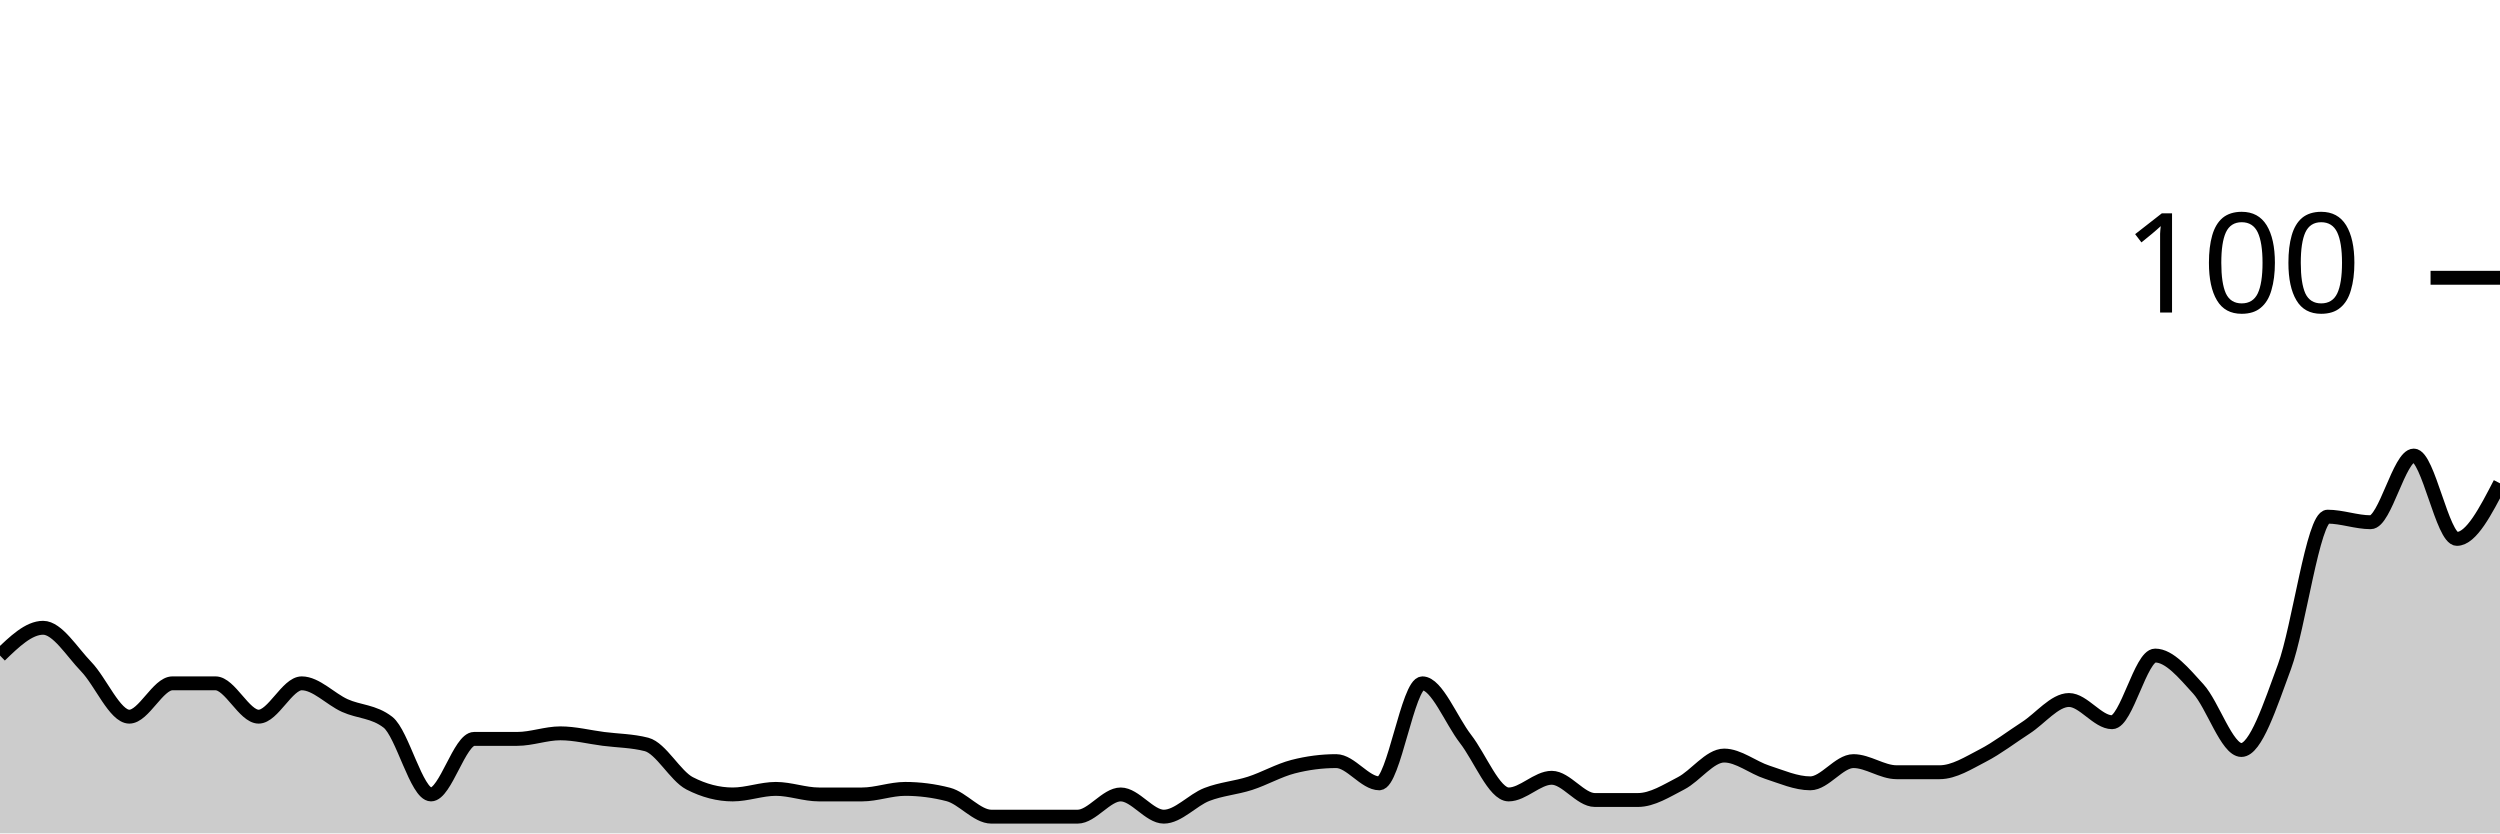
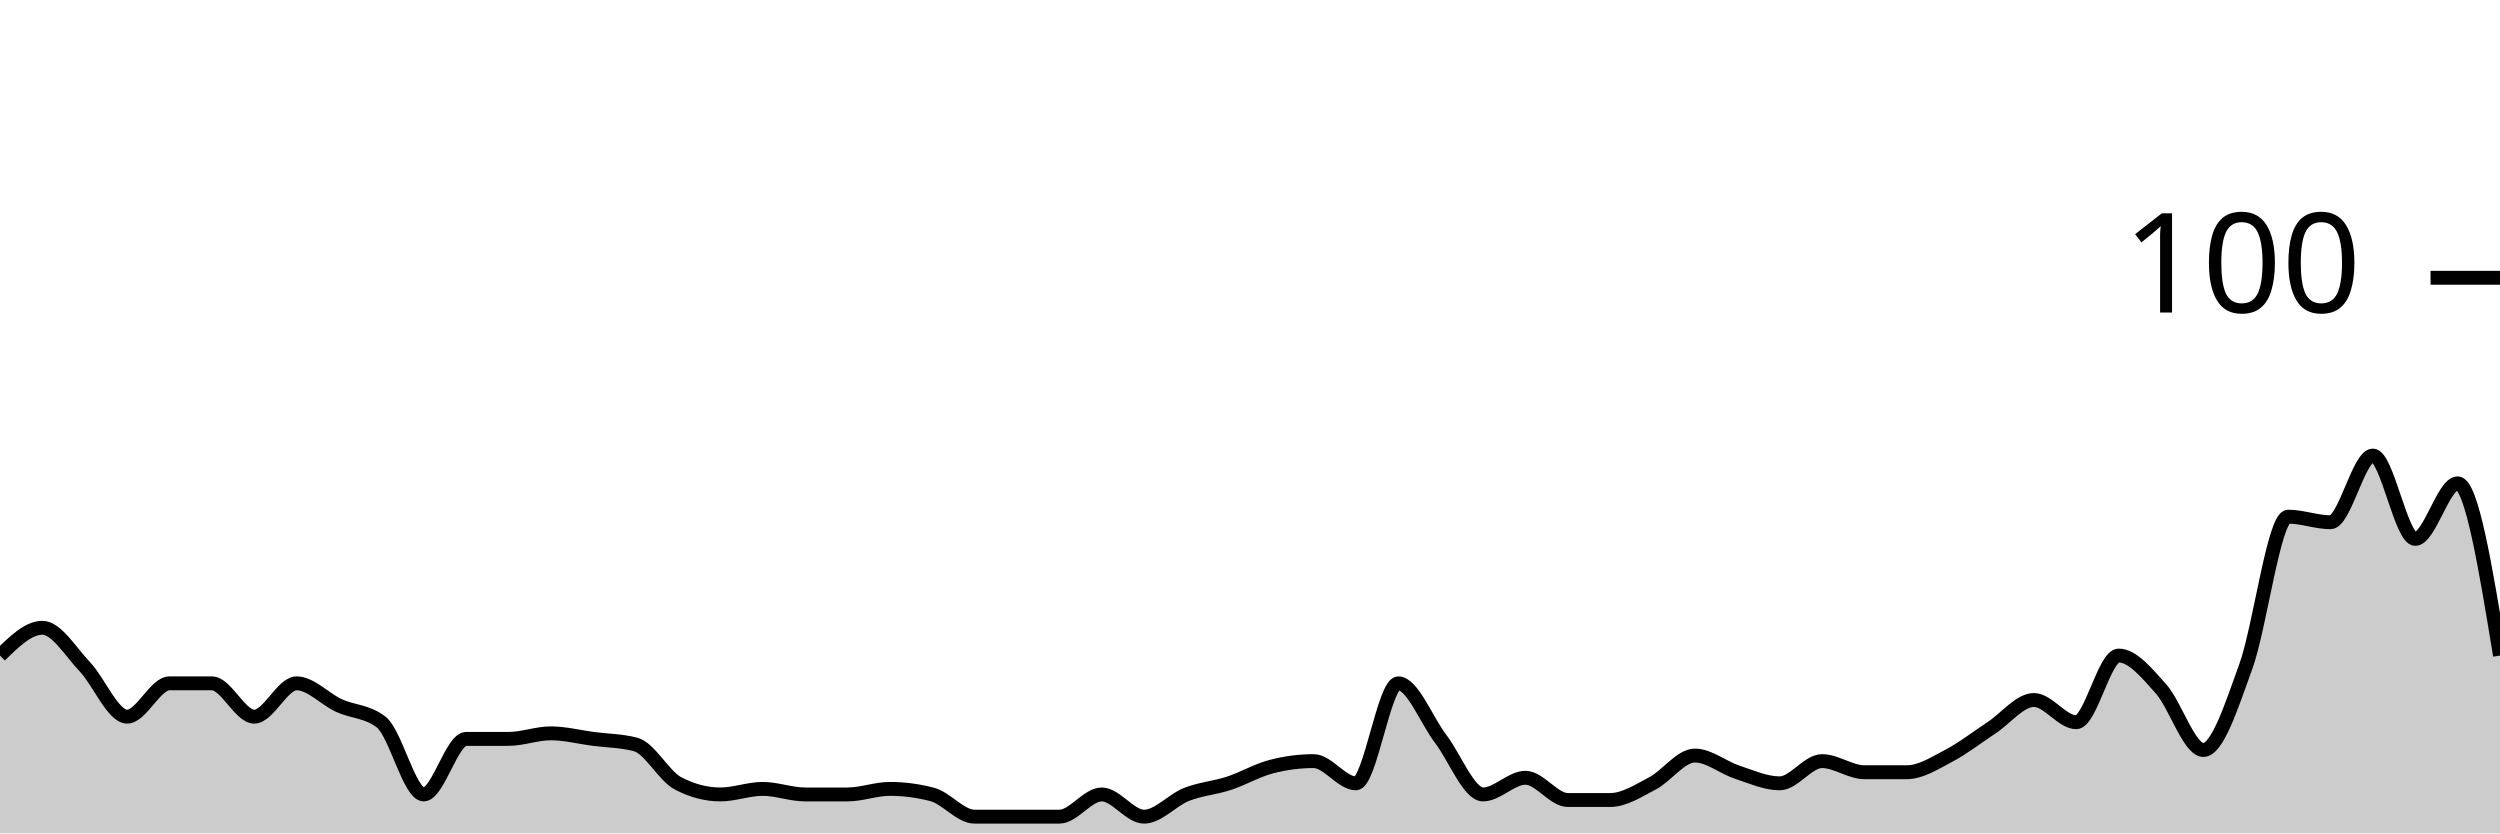
<svg xmlns="http://www.w3.org/2000/svg" viewBox="0 0 180 60">
  <g transform="translate(0,20)">
-     <path class="area" fill="rgba(0, 0, 0, 0.2)" d="M0,27.2C1.034,26.2,2.069,25.2,3.103,25.2C4.138,25.2,5.172,26.933,6.207,28C7.241,29.067,8.276,31.6,9.31,31.6C10.345,31.6,11.379,29.2,12.414,29.2C13.448,29.2,14.483,29.2,15.517,29.2C16.552,29.2,17.586,31.6,18.621,31.6C19.655,31.6,20.69,29.2,21.724,29.2C22.759,29.2,23.793,30.333,24.828,30.8C25.862,31.267,26.897,31.2,27.931,32C28.966,32.8,30,37.2,31.034,37.2C32.069,37.2,33.103,33.2,34.138,33.2C35.172,33.2,36.207,33.2,37.241,33.2C38.276,33.2,39.31,32.8,40.345,32.8C41.379,32.8,42.414,33.067,43.448,33.2C44.483,33.333,45.517,33.333,46.552,33.6C47.586,33.867,48.621,35.867,49.655,36.4C50.69,36.933,51.724,37.2,52.759,37.2C53.793,37.2,54.828,36.8,55.862,36.8C56.897,36.8,57.931,37.2,58.966,37.2C60,37.2,61.034,37.2,62.069,37.2C63.103,37.2,64.138,36.8,65.172,36.8C66.207,36.8,67.241,36.933,68.276,37.2C69.31,37.467,70.345,38.8,71.379,38.8C72.414,38.8,73.448,38.8,74.483,38.8C75.517,38.8,76.552,38.8,77.586,38.8C78.621,38.8,79.655,37.2,80.69,37.2C81.724,37.2,82.759,38.8,83.793,38.8C84.828,38.8,85.862,37.6,86.897,37.2C87.931,36.8,88.966,36.733,90,36.4C91.034,36.067,92.069,35.467,93.103,35.2C94.138,34.933,95.172,34.8,96.207,34.8C97.241,34.8,98.276,36.4,99.31,36.4C100.345,36.4,101.379,29.2,102.414,29.2C103.448,29.2,104.483,31.867,105.517,33.2C106.552,34.533,107.586,37.2,108.621,37.2C109.655,37.2,110.69,36,111.724,36C112.759,36,113.793,37.6,114.828,37.6C115.862,37.6,116.897,37.6,117.931,37.6C118.966,37.6,120,36.933,121.034,36.4C122.069,35.867,123.103,34.4,124.138,34.4C125.172,34.4,126.207,35.267,127.241,35.6C128.276,35.933,129.31,36.4,130.345,36.4C131.379,36.4,132.414,34.8,133.448,34.8C134.483,34.8,135.517,35.6,136.552,35.6C137.586,35.6,138.621,35.6,139.655,35.6C140.69,35.6,141.724,34.933,142.759,34.4C143.793,33.867,144.828,33.067,145.862,32.4C146.897,31.733,147.931,30.4,148.966,30.4C150,30.4,151.034,32,152.069,32C153.103,32,154.138,27.2,155.172,27.2C156.207,27.2,157.241,28.467,158.276,29.6C159.31,30.733,160.345,34,161.379,34C162.414,34,163.448,30.8,164.483,28C165.517,25.2,166.552,17.2,167.586,17.2C168.621,17.2,169.655,17.6,170.69,17.6C171.724,17.6,172.759,12.8,173.793,12.8C174.828,12.8,175.862,18.8,176.897,18.8C177.931,18.8,178.966,16.8,180,14.8L180,40C178.966,40,177.931,40,176.897,40C175.862,40,174.828,40,173.793,40C172.759,40,171.724,40,170.69,40C169.655,40,168.621,40,167.586,40C166.552,40,165.517,40,164.483,40C163.448,40,162.414,40,161.379,40C160.345,40,159.31,40,158.276,40C157.241,40,156.207,40,155.172,40C154.138,40,153.103,40,152.069,40C151.034,40,150,40,148.966,40C147.931,40,146.897,40,145.862,40C144.828,40,143.793,40,142.759,40C141.724,40,140.69,40,139.655,40C138.621,40,137.586,40,136.552,40C135.517,40,134.483,40,133.448,40C132.414,40,131.379,40,130.345,40C129.31,40,128.276,40,127.241,40C126.207,40,125.172,40,124.138,40C123.103,40,122.069,40,121.034,40C120,40,118.966,40,117.931,40C116.897,40,115.862,40,114.828,40C113.793,40,112.759,40,111.724,40C110.69,40,109.655,40,108.621,40C107.586,40,106.552,40,105.517,40C104.483,40,103.448,40,102.414,40C101.379,40,100.345,40,99.31,40C98.276,40,97.241,40,96.207,40C95.172,40,94.138,40,93.103,40C92.069,40,91.034,40,90,40C88.966,40,87.931,40,86.897,40C85.862,40,84.828,40,83.793,40C82.759,40,81.724,40,80.69,40C79.655,40,78.621,40,77.586,40C76.552,40,75.517,40,74.483,40C73.448,40,72.414,40,71.379,40C70.345,40,69.31,40,68.276,40C67.241,40,66.207,40,65.172,40C64.138,40,63.103,40,62.069,40C61.034,40,60,40,58.966,40C57.931,40,56.897,40,55.862,40C54.828,40,53.793,40,52.759,40C51.724,40,50.69,40,49.655,40C48.621,40,47.586,40,46.552,40C45.517,40,44.483,40,43.448,40C42.414,40,41.379,40,40.345,40C39.31,40,38.276,40,37.241,40C36.207,40,35.172,40,34.138,40C33.103,40,32.069,40,31.034,40C30,40,28.966,40,27.931,40C26.897,40,25.862,40,24.828,40C23.793,40,22.759,40,21.724,40C20.69,40,19.655,40,18.621,40C17.586,40,16.552,40,15.517,40C14.483,40,13.448,40,12.414,40C11.379,40,10.345,40,9.31,40C8.276,40,7.241,40,6.207,40C5.172,40,4.138,40,3.103,40C2.069,40,1.034,40,0,40Z" />
-     <path class="line" stroke="black" fill="none" d="M0,27.2C1.034,26.2,2.069,25.2,3.103,25.2C4.138,25.2,5.172,26.933,6.207,28C7.241,29.067,8.276,31.6,9.31,31.6C10.345,31.6,11.379,29.2,12.414,29.2C13.448,29.2,14.483,29.2,15.517,29.2C16.552,29.2,17.586,31.6,18.621,31.6C19.655,31.6,20.69,29.2,21.724,29.2C22.759,29.2,23.793,30.333,24.828,30.8C25.862,31.267,26.897,31.2,27.931,32C28.966,32.8,30,37.2,31.034,37.2C32.069,37.2,33.103,33.2,34.138,33.2C35.172,33.2,36.207,33.2,37.241,33.2C38.276,33.2,39.31,32.8,40.345,32.8C41.379,32.8,42.414,33.067,43.448,33.2C44.483,33.333,45.517,33.333,46.552,33.6C47.586,33.867,48.621,35.867,49.655,36.4C50.69,36.933,51.724,37.2,52.759,37.2C53.793,37.2,54.828,36.8,55.862,36.8C56.897,36.8,57.931,37.2,58.966,37.2C60,37.2,61.034,37.2,62.069,37.2C63.103,37.2,64.138,36.8,65.172,36.8C66.207,36.8,67.241,36.933,68.276,37.2C69.31,37.467,70.345,38.8,71.379,38.8C72.414,38.8,73.448,38.8,74.483,38.8C75.517,38.8,76.552,38.8,77.586,38.8C78.621,38.8,79.655,37.2,80.69,37.2C81.724,37.2,82.759,38.8,83.793,38.8C84.828,38.8,85.862,37.6,86.897,37.2C87.931,36.8,88.966,36.733,90,36.4C91.034,36.067,92.069,35.467,93.103,35.2C94.138,34.933,95.172,34.8,96.207,34.8C97.241,34.8,98.276,36.4,99.31,36.4C100.345,36.4,101.379,29.2,102.414,29.2C103.448,29.2,104.483,31.867,105.517,33.2C106.552,34.533,107.586,37.2,108.621,37.2C109.655,37.2,110.69,36,111.724,36C112.759,36,113.793,37.6,114.828,37.6C115.862,37.6,116.897,37.6,117.931,37.6C118.966,37.6,120,36.933,121.034,36.4C122.069,35.867,123.103,34.4,124.138,34.4C125.172,34.4,126.207,35.267,127.241,35.6C128.276,35.933,129.31,36.4,130.345,36.4C131.379,36.4,132.414,34.8,133.448,34.8C134.483,34.8,135.517,35.6,136.552,35.6C137.586,35.6,138.621,35.6,139.655,35.6C140.69,35.6,141.724,34.933,142.759,34.4C143.793,33.867,144.828,33.067,145.862,32.4C146.897,31.733,147.931,30.4,148.966,30.4C150,30.4,151.034,32,152.069,32C153.103,32,154.138,27.2,155.172,27.2C156.207,27.2,157.241,28.467,158.276,29.6C159.31,30.733,160.345,34,161.379,34C162.414,34,163.448,30.8,164.483,28C165.517,25.2,166.552,17.2,167.586,17.2C168.621,17.2,169.655,17.6,170.69,17.6C171.724,17.6,172.759,12.8,173.793,12.8C174.828,12.8,175.862,18.8,176.897,18.8C177.931,18.8,178.966,16.8,180,14.8" />
+     <path class="area" fill="rgba(0, 0, 0, 0.2)" d="M0,27.2C1.017,26.2,2.034,25.2,3.051,25.2C4.068,25.2,5.085,26.933,6.102,28C7.119,29.067,8.136,31.6,9.153,31.6C10.169,31.6,11.186,29.2,12.203,29.2C13.22,29.2,14.237,29.2,15.254,29.2C16.271,29.2,17.288,31.6,18.305,31.6C19.322,31.6,20.339,29.2,21.356,29.2C22.373,29.2,23.39,30.333,24.407,30.8C25.424,31.267,26.441,31.2,27.458,32C28.475,32.8,29.492,37.2,30.508,37.2C31.525,37.2,32.542,33.2,33.559,33.2C34.576,33.2,35.593,33.2,36.61,33.2C37.627,33.2,38.644,32.8,39.661,32.8C40.678,32.8,41.695,33.067,42.712,33.2C43.729,33.333,44.746,33.333,45.763,33.6C46.78,33.867,47.797,35.867,48.814,36.4C49.831,36.933,50.847,37.2,51.864,37.2C52.881,37.2,53.898,36.8,54.915,36.8C55.932,36.8,56.949,37.2,57.966,37.2C58.983,37.2,60,37.2,61.017,37.2C62.034,37.2,63.051,36.8,64.068,36.8C65.085,36.8,66.102,36.933,67.119,37.2C68.136,37.467,69.153,38.8,70.169,38.8C71.186,38.8,72.203,38.8,73.22,38.8C74.237,38.8,75.254,38.8,76.271,38.8C77.288,38.8,78.305,37.2,79.322,37.2C80.339,37.2,81.356,38.8,82.373,38.8C83.39,38.8,84.407,37.6,85.424,37.2C86.441,36.8,87.458,36.733,88.475,36.4C89.492,36.067,90.508,35.467,91.525,35.2C92.542,34.933,93.559,34.8,94.576,34.8C95.593,34.8,96.61,36.4,97.627,36.4C98.644,36.4,99.661,29.2,100.678,29.2C101.695,29.2,102.712,31.867,103.729,33.2C104.746,34.533,105.763,37.2,106.78,37.2C107.797,37.2,108.814,36,109.831,36C110.847,36,111.864,37.6,112.881,37.6C113.898,37.6,114.915,37.6,115.932,37.6C116.949,37.6,117.966,36.933,118.983,36.4C120,35.867,121.017,34.4,122.034,34.4C123.051,34.4,124.068,35.267,125.085,35.6C126.102,35.933,127.119,36.4,128.136,36.4C129.153,36.4,130.169,34.8,131.186,34.8C132.203,34.8,133.22,35.6,134.237,35.6C135.254,35.6,136.271,35.6,137.288,35.6C138.305,35.6,139.322,34.933,140.339,34.4C141.356,33.867,142.373,33.067,143.39,32.4C144.407,31.733,145.424,30.4,146.441,30.4C147.458,30.4,148.475,32,149.492,32C150.508,32,151.525,27.2,152.542,27.2C153.559,27.2,154.576,28.467,155.593,29.6C156.61,30.733,157.627,34,158.644,34C159.661,34,160.678,30.8,161.695,28C162.712,25.2,163.729,17.2,164.746,17.2C165.763,17.2,166.78,17.6,167.797,17.6C168.814,17.6,169.831,12.8,170.847,12.8C171.864,12.8,172.881,18.8,173.898,18.8C174.915,18.8,175.932,14.8,176.949,14.8C177.966,14.8,178.983,21,180,27.2L180,40C178.983,40,177.966,40,176.949,40C175.932,40,174.915,40,173.898,40C172.881,40,171.864,40,170.847,40C169.831,40,168.814,40,167.797,40C166.78,40,165.763,40,164.746,40C163.729,40,162.712,40,161.695,40C160.678,40,159.661,40,158.644,40C157.627,40,156.61,40,155.593,40C154.576,40,153.559,40,152.542,40C151.525,40,150.508,40,149.492,40C148.475,40,147.458,40,146.441,40C145.424,40,144.407,40,143.39,40C142.373,40,141.356,40,140.339,40C139.322,40,138.305,40,137.288,40C136.271,40,135.254,40,134.237,40C133.22,40,132.203,40,131.186,40C130.169,40,129.153,40,128.136,40C127.119,40,126.102,40,125.085,40C124.068,40,123.051,40,122.034,40C121.017,40,120,40,118.983,40C117.966,40,116.949,40,115.932,40C114.915,40,113.898,40,112.881,40C111.864,40,110.847,40,109.831,40C108.814,40,107.797,40,106.78,40C105.763,40,104.746,40,103.729,40C102.712,40,101.695,40,100.678,40C99.661,40,98.644,40,97.627,40C96.61,40,95.593,40,94.576,40C93.559,40,92.542,40,91.525,40C90.508,40,89.492,40,88.475,40C87.458,40,86.441,40,85.424,40C84.407,40,83.39,40,82.373,40C81.356,40,80.339,40,79.322,40C78.305,40,77.288,40,76.271,40C75.254,40,74.237,40,73.22,40C72.203,40,71.186,40,70.169,40C69.153,40,68.136,40,67.119,40C66.102,40,65.085,40,64.068,40C63.051,40,62.034,40,61.017,40C60,40,58.983,40,57.966,40C56.949,40,55.932,40,54.915,40C53.898,40,52.881,40,51.864,40C50.847,40,49.831,40,48.814,40C47.797,40,46.78,40,45.763,40C44.746,40,43.729,40,42.712,40C41.695,40,40.678,40,39.661,40C38.644,40,37.627,40,36.61,40C35.593,40,34.576,40,33.559,40C32.542,40,31.525,40,30.508,40C29.492,40,28.475,40,27.458,40C26.441,40,25.424,40,24.407,40C23.39,40,22.373,40,21.356,40C20.339,40,19.322,40,18.305,40C17.288,40,16.271,40,15.254,40C14.237,40,13.22,40,12.203,40C11.186,40,10.169,40,9.153,40C8.136,40,7.119,40,6.102,40C5.085,40,4.068,40,3.051,40C2.034,40,1.017,40,0,40Z" />
+     <path class="line" stroke="black" fill="none" d="M0,27.2C1.017,26.2,2.034,25.2,3.051,25.2C4.068,25.2,5.085,26.933,6.102,28C7.119,29.067,8.136,31.6,9.153,31.6C10.169,31.6,11.186,29.2,12.203,29.2C13.22,29.2,14.237,29.2,15.254,29.2C16.271,29.2,17.288,31.6,18.305,31.6C19.322,31.6,20.339,29.2,21.356,29.2C22.373,29.2,23.39,30.333,24.407,30.8C25.424,31.267,26.441,31.2,27.458,32C28.475,32.8,29.492,37.2,30.508,37.2C31.525,37.2,32.542,33.2,33.559,33.2C34.576,33.2,35.593,33.2,36.61,33.2C37.627,33.2,38.644,32.8,39.661,32.8C40.678,32.8,41.695,33.067,42.712,33.2C43.729,33.333,44.746,33.333,45.763,33.6C46.78,33.867,47.797,35.867,48.814,36.4C49.831,36.933,50.847,37.2,51.864,37.2C52.881,37.2,53.898,36.8,54.915,36.8C55.932,36.8,56.949,37.2,57.966,37.2C58.983,37.2,60,37.2,61.017,37.2C62.034,37.2,63.051,36.8,64.068,36.8C65.085,36.8,66.102,36.933,67.119,37.2C68.136,37.467,69.153,38.8,70.169,38.8C71.186,38.8,72.203,38.8,73.22,38.8C74.237,38.8,75.254,38.8,76.271,38.8C77.288,38.8,78.305,37.2,79.322,37.2C80.339,37.2,81.356,38.8,82.373,38.8C83.39,38.8,84.407,37.6,85.424,37.2C86.441,36.8,87.458,36.733,88.475,36.4C89.492,36.067,90.508,35.467,91.525,35.2C92.542,34.933,93.559,34.8,94.576,34.8C95.593,34.8,96.61,36.4,97.627,36.4C98.644,36.4,99.661,29.2,100.678,29.2C101.695,29.2,102.712,31.867,103.729,33.2C104.746,34.533,105.763,37.2,106.78,37.2C107.797,37.2,108.814,36,109.831,36C110.847,36,111.864,37.6,112.881,37.6C113.898,37.6,114.915,37.6,115.932,37.6C116.949,37.6,117.966,36.933,118.983,36.4C120,35.867,121.017,34.4,122.034,34.4C123.051,34.4,124.068,35.267,125.085,35.6C126.102,35.933,127.119,36.4,128.136,36.4C129.153,36.4,130.169,34.8,131.186,34.8C132.203,34.8,133.22,35.6,134.237,35.6C135.254,35.6,136.271,35.6,137.288,35.6C138.305,35.6,139.322,34.933,140.339,34.4C141.356,33.867,142.373,33.067,143.39,32.4C144.407,31.733,145.424,30.4,146.441,30.4C147.458,30.4,148.475,32,149.492,32C150.508,32,151.525,27.2,152.542,27.2C153.559,27.2,154.576,28.467,155.593,29.6C156.61,30.733,157.627,34,158.644,34C159.661,34,160.678,30.8,161.695,28C162.712,25.2,163.729,17.2,164.746,17.2C165.763,17.2,166.78,17.6,167.797,17.6C168.814,17.6,169.831,12.8,170.847,12.8C171.864,12.8,172.881,18.8,173.898,18.8C174.915,18.8,175.932,14.8,176.949,14.8C177.966,14.8,178.983,21,180,27.2" />
    <path class="axis-ceiling" stroke-width="1" stroke="black" fill="none" d="M175,0L180,0" />
    <text class="axis-ceiling-label" font-family="sans-serif" text-anchor="end" font-size="10px" x="170" y="2.5">100</text>
  </g>
</svg>
